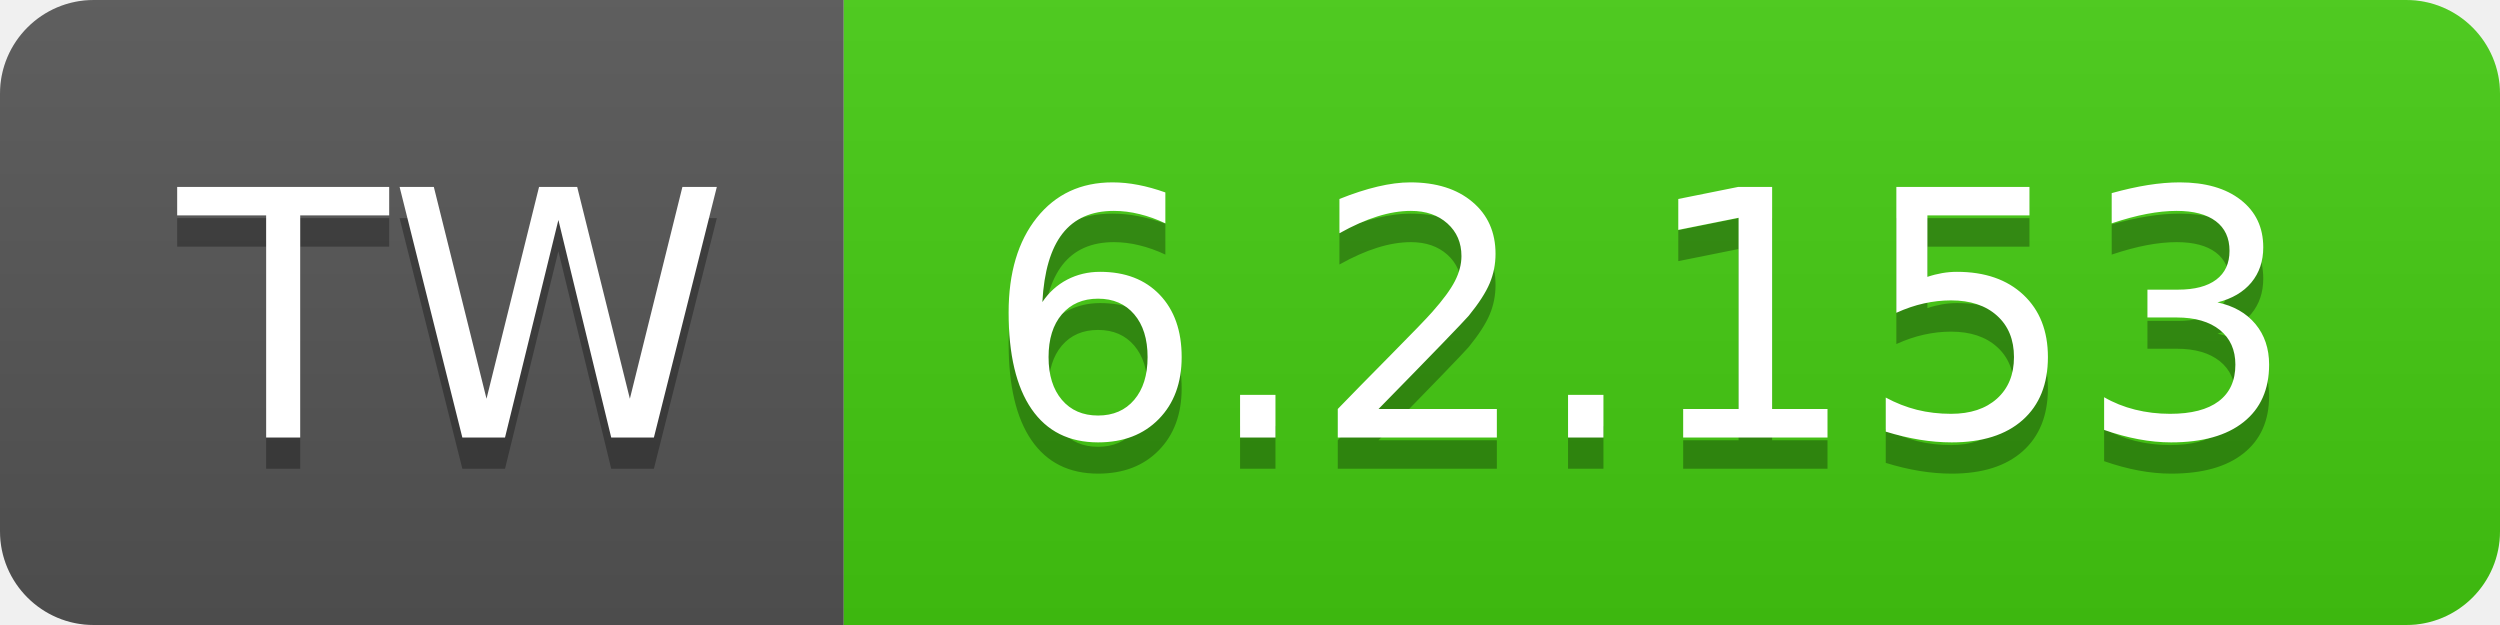
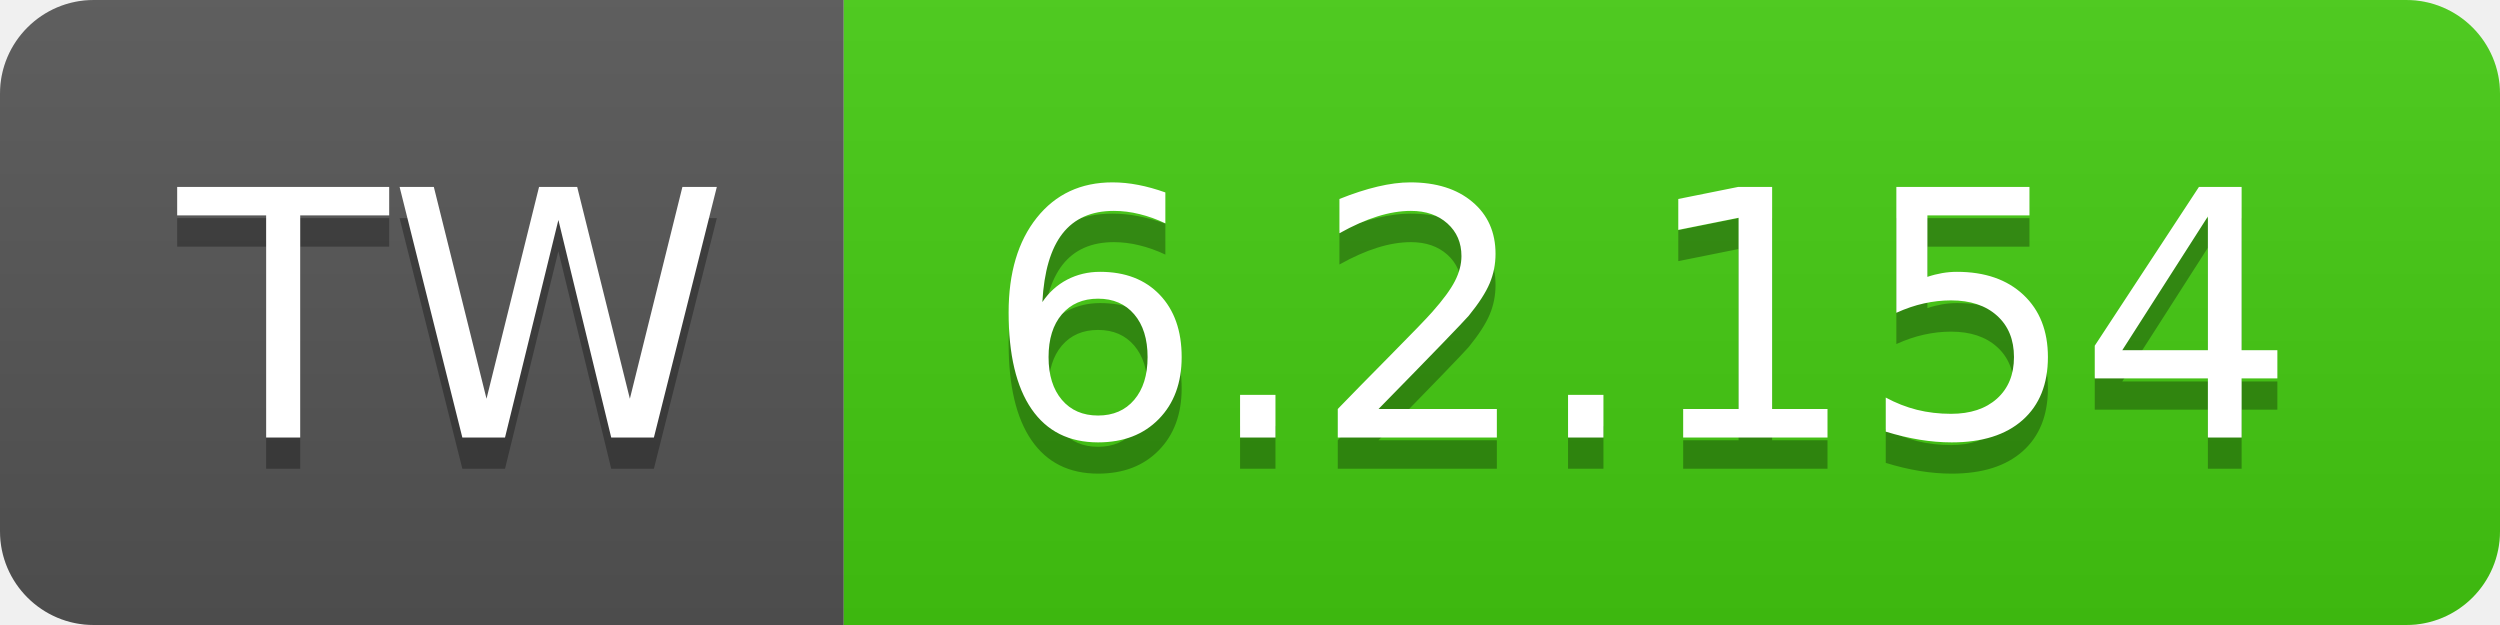
- <svg xmlns="http://www.w3.org/2000/svg" width="80" height="20" role="img" aria-label="TW: 6.2.153">
+ <svg xmlns="http://www.w3.org/2000/svg" width="80" height="20" role="img" aria-label="TW: 6.2.154">
  <linearGradient id="s" x2="0" y2="100%">
    <stop offset="0" stop-color="#bbb" stop-opacity=".1" />
    <stop offset="1" stop-opacity=".1" />
  </linearGradient>
  <clipPath id="r">
    <rect width="80" height="20" rx="3" fill="#fff" />
  </clipPath>
  <g clip-path="url(#r)">
    <rect width="27" height="20" fill="#555" />
    <rect x="27" width="53" height="20" fill="#4c1" />
    <rect width="80" height="20" fill="url(#s)" />
  </g>
  <g fill="#fff" text-anchor="middle" font-family="Verdana,Geneva,DejaVu Sans,sans-serif" text-rendering="geometricPrecision" font-size="110">
    <text aria-hidden="true" x="145" y="150" fill="#010101" fill-opacity=".3" transform="scale(.1)" textLength="170">TW</text>
    <text x="145" y="140" transform="scale(.1)" fill="#fff" textLength="170">TW</text>
-     <text aria-hidden="true" x="525" y="150" fill="#010101" fill-opacity=".3" transform="scale(.1)" textLength="430">6.2.153</text>
-     <text x="525" y="140" transform="scale(.1)" fill="#fff" textLength="430">6.2.153</text>
+     <text aria-hidden="true" x="525" y="150" fill="#010101" fill-opacity=".3" transform="scale(.1)" textLength="430">6.2.154</text>
+     <text x="525" y="140" transform="scale(.1)" fill="#fff" textLength="430">6.2.154</text>
  </g>
</svg>
